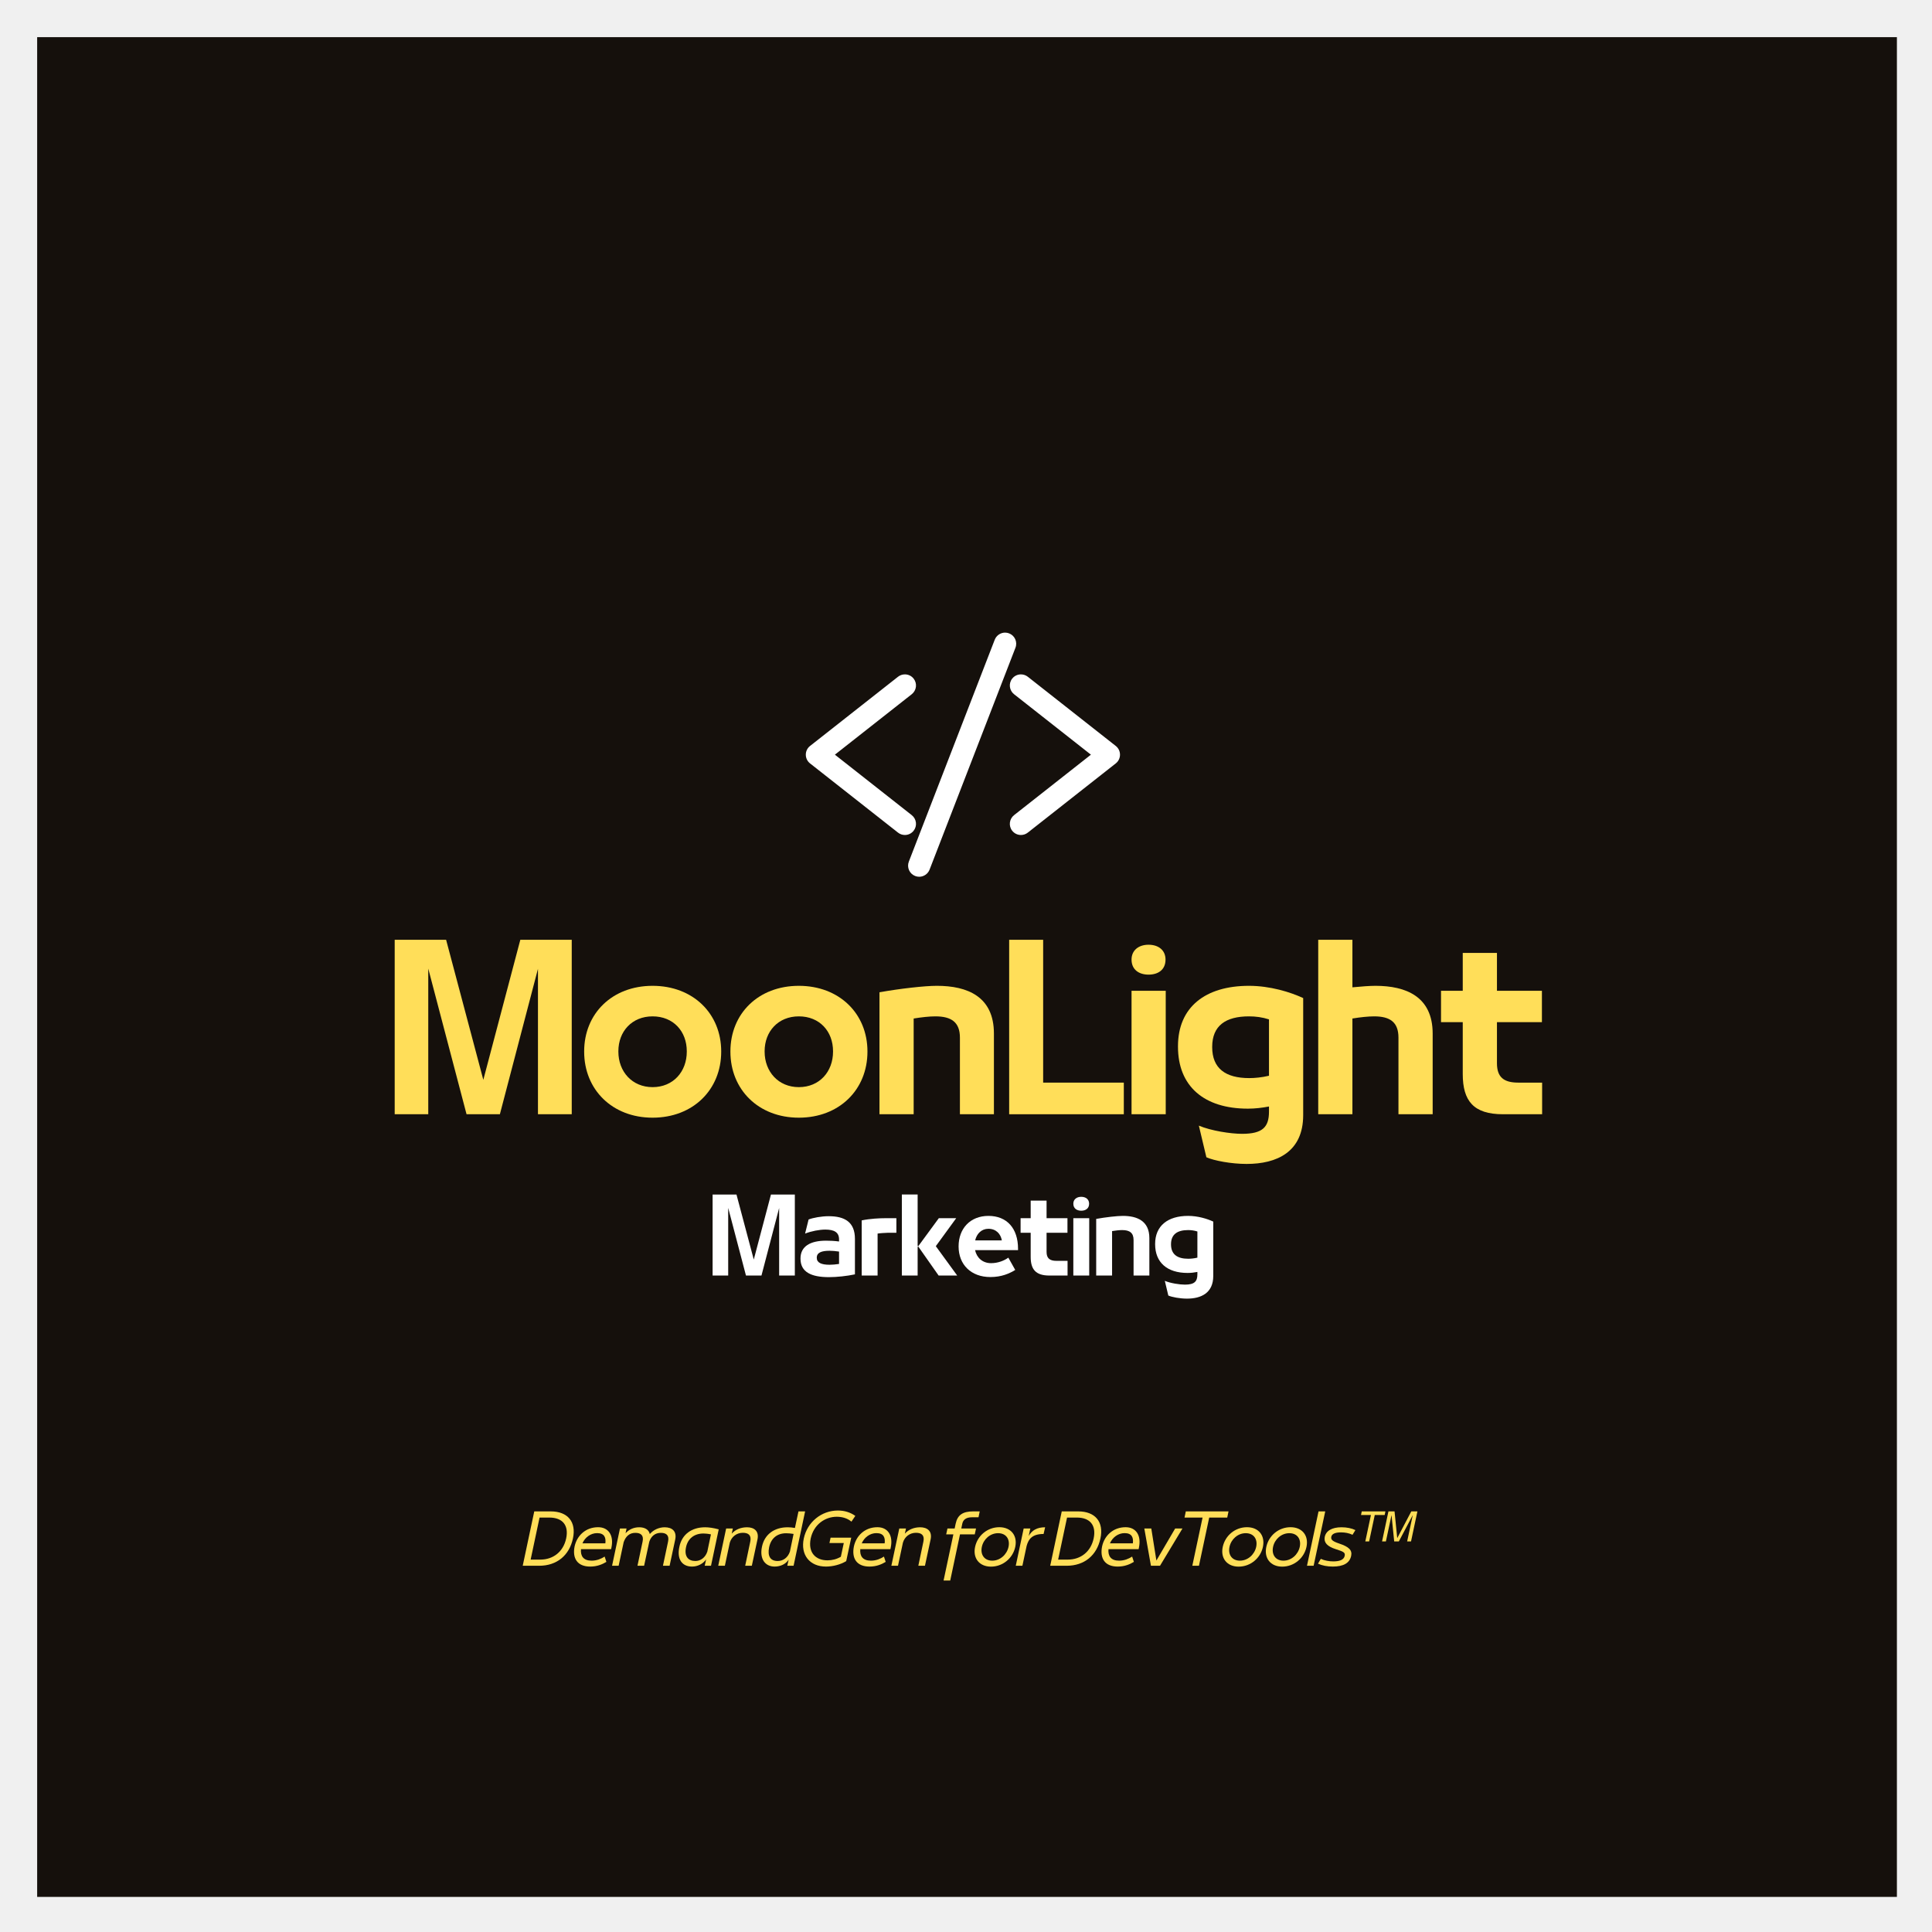
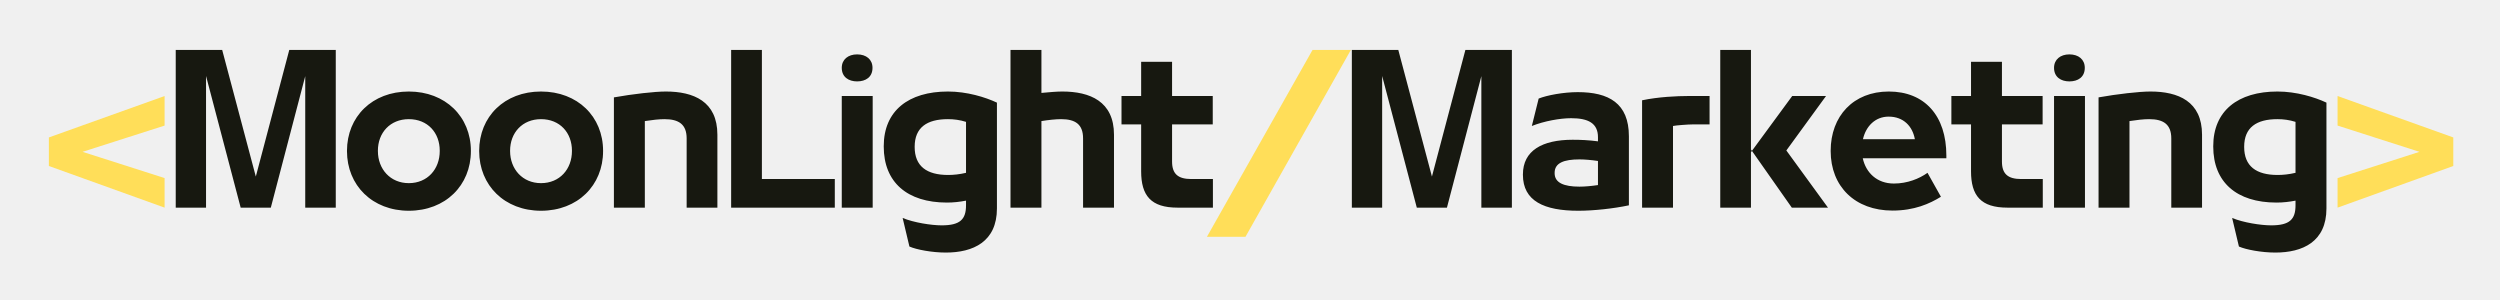
- <svg xmlns="http://www.w3.org/2000/svg" role="img" viewBox="-46.49 -46.49 467.48 467.48">
+ <svg xmlns="http://www.w3.org/2000/svg" role="img" viewBox="151.03 281.52 297.70 35.70">
+   <style>svg {isolation:isolate}</style>
  <defs>
-     <clipPath id="a">
-       <path d="M148.449 116H176v40h-27.551zm0 0" />
-     </clipPath>
-     <clipPath id="b">
-       <path d="M197 116h27.789v40H197zm0 0" />
-     </clipPath>
-     <clipPath id="c">
-       <path d="M173 106.578h27v59.375h-27zm0 0" />
+     <clipPath id="_clipPath_rxUXPJ3z9i6o1lEoajKVf1JY6v8r5W4s">
+       <path d="M0 0h600v600H0z" />
    </clipPath>
  </defs>
-   <path fill="#fff" d="M-37.5-37.5h450v450h-450z" />
-   <path fill="#15100c" d="M-37.5-37.5h450v450h-450z" />
-   <path fill="#fff" d="M172.461 154.75c-.422 0-.836-.141-1.168-.406l-21.281-16.746c-.457-.359-.719-.898-.719-1.48 0-.578.262-1.117.719-1.48l21.281-16.742c.332-.266.746-.406 1.168-.406.578 0 1.121.262 1.48.719.309.398.453.891.391 1.391-.059.5-.312.945-.707 1.258l-19.398 15.262L173.625 151.379c.395.316.648.762.707 1.262.062.5-.082.992-.391 1.391-.359.453-.902.719-1.48.719" />
-   <g clip-path="url(#a)">
-     <path fill="#fff" d="M172.461 116.688c-.602 0-1.188.203-1.66.574l-21.285 16.746c-.656.516-1.027 1.281-1.027 2.109 0 .832.375 1.602 1.027 2.113l21.285 16.746c.469.371 1.059.574 1.66.574.832 0 1.602-.375 2.113-1.027.445-.562.641-1.266.559-1.977-.09-.715-.445-1.352-1.008-1.797l-18.598-14.633 18.598-14.629c.562-.449.918-1.082 1.008-1.797.082-.711-.113-1.414-.559-1.98-.512-.652-1.285-1.023-2.113-1.023zm0 1.605c.32 0 .637.141.852.41.371.473.289 1.152-.18 1.523L152.93 136.117l20.203 15.895c.469.371.551 1.051.18 1.52-.215.273-.531.414-.852.414-.234 0-.469-.074-.668-.23l-21.285-16.746c-.262-.203-.414-.52-.414-.852 0-.332.152-.645.414-.848l21.285-16.746c.195-.156.434-.23.668-.23" />
+   <g clip-path="url(#_clipPath_rxUXPJ3z9i6o1lEoajKVf1JY6v8r5W4s)">
+     <path fill="#FFDE59" d="M170.63 302.725l-9.771-3.125 9.771-3.125v-3.521l-13.781 4.932v3.401l13.781 4.959v-3.521z" />
+     <path fill="#171810" d="M181.492 302.543l-4.005-15.079h-5.531v18.782h3.609v-15.677l4.125 15.677h3.589l4.099-15.657v15.657h3.635v-18.782h-5.536l-3.985 15.079zm18.22 4.073c4.354 0 7.391-3.011 7.391-7.11v-.021c0-4.078-3.037-7.067-7.391-7.067s-7.364 2.989-7.364 7.067v.021c0 4.099 3.036 7.11 7.364 7.11zm0-3.287c-2.198 0-3.682-1.667-3.682-3.823v-.047c0-2.13 1.458-3.75 3.682-3.75 2.25 0 3.682 1.62 3.682 3.75v.047c0 2.156-1.458 3.823-3.682 3.823zm15.742 3.287c4.355 0 7.391-3.011 7.391-7.11v-.021c0-4.078-3.036-7.067-7.391-7.067-4.354 0-7.364 2.989-7.364 7.067v.021c0 4.099 3.036 7.11 7.364 7.11zm0-3.287c-2.197 0-3.682-1.667-3.682-3.823v-.047c0-2.13 1.459-3.75 3.682-3.75 2.25 0 3.683 1.62 3.683 3.75v.047c0 2.156-1.459 3.823-3.683 3.823zm12.363 2.917v-10.308c.859-.135 1.692-.229 2.338-.229 1.714 0 2.641.625 2.641 2.292v8.245h3.661v-8.683c0-3.984-2.849-5.145-6.14-5.145-1.344 0-3.959.302-6.183.698v13.13h3.683zm22.621 0v-3.407h-8.682v-15.375h-3.662v18.782h12.344zm2.657-15.032c1.021 0 1.833-.51 1.833-1.619 0-.995-.745-1.599-1.833-1.599-1.063 0-1.828.604-1.828 1.599 0 1.109.833 1.619 1.828 1.619zm1.854 15.032v-13.292h-3.682v13.292h3.682zm8.963-13.828c-4.703 0-7.646 2.296-7.646 6.51v.047c0 4.239 2.781 6.667 7.526 6.667.792 0 1.552-.089 2.271-.23v.558c0 1.666-.693 2.385-2.896 2.385-1.224 0-3.333-.328-4.651-.88l.807 3.401c.834.37 2.688.719 4.334.719 3.239 0 6.088-1.271 6.088-5.256v-12.598c-1.391-.652-3.568-1.323-5.833-1.323zm-3.964 6.578c0-2.292 1.459-3.287 3.964-3.287.713 0 1.432.094 2.151.323v6.068c-.787.187-1.505.255-2.13.255-2.547 0-3.985-1.042-3.985-3.333v-.026zm17.575-6.578c-.625 0-1.506.073-2.48.166v-5.12h-3.682v18.782h3.682v-10.308c.834-.135 1.714-.229 2.339-.229 1.714 0 2.62.625 2.62 2.292v8.245h3.682v-8.683c0-3.984-2.875-5.145-6.161-5.145zm17.941 13.828v-3.407h-2.567c-1.578 0-2.297-.598-2.297-2.083v-4.422h4.844v-3.38H290.6v-4.078h-3.682v4.078h-2.339v3.38h2.339v5.584c0 2.89 1.161 4.328 4.333 4.328h4.213z" />
+     <path fill="#FFDE59" d="M299.339 309.72l12.552-22.256h-4.563L294.75 309.72h4.589z" />
+     <path fill="#171810" d="M321.544 302.543l-4.005-15.079h-5.531v18.782h3.609v-15.677l4.125 15.677h3.589l4.099-15.657v15.657h3.635v-18.782h-5.536l-3.985 15.079zm17.366-10.052c-1.693 0-3.661.369-4.656.765l-.813 3.266c1.464-.584 3.36-.927 4.683-.927 2.036 0 3.192.599 3.192 2.265v.49c-1.088-.141-2.036-.188-3.01-.188-3.636 0-5.927 1.297-5.927 4.125v.047c0 3.125 2.526 4.282 6.599 4.282 1.807 0 4.192-.256 6.021-.646v-8.224c0-3.938-2.407-5.255-6.089-5.255zm-2.755 9.609c0-1.182 1.109-1.599 2.963-1.599.578 0 1.459.073 2.198.187v2.87c-.765.115-1.573.188-2.198.188-1.875 0-2.963-.464-2.963-1.599v-.047zm14.096 4.146v-9.724c.302-.073 1.807-.188 2.365-.188h1.989v-3.38h-2.593c-1.204 0-3.495.094-5.443.51v12.782h3.682zm9.283-6.922v-11.86h-3.656v18.782h3.656v-6.599l.115-.162-.115-.161zm4.214.114l4.724-6.484h-4.026l-4.797 6.531 4.75 6.761h4.307l-4.958-6.808zm19.054.599c0-4.744-2.594-7.619-6.854-7.619-4.214 0-6.922 2.921-6.922 7.067v.021c0 4.214 2.896 7.089 7.364 7.089 2.594 0 4.422-.813 5.766-1.646l-1.599-2.849c-.974.693-2.385 1.276-4.005 1.276-2.016 0-3.333-1.297-3.703-3.01h9.953v-.329zm-6.875-4.63c1.781 0 2.849 1.156 3.125 2.688h-6.182c.349-1.532 1.458-2.688 3.057-2.688zm18.358 10.839v-3.407h-2.567c-1.578 0-2.297-.598-2.297-2.083v-4.422h4.844v-3.38h-4.844v-4.078h-3.682v4.078H383.4v3.38h2.339v5.584c0 2.89 1.161 4.328 4.333 4.328h4.213zm3.168-15.032c1.021 0 1.833-.51 1.833-1.619 0-.995-.745-1.599-1.833-1.599-1.063 0-1.828.604-1.828 1.599 0 1.109.833 1.619 1.828 1.619zm1.854 15.032v-13.292h-3.682v13.292h3.682zm5.301 0v-10.308c.859-.135 1.693-.229 2.339-.229 1.713 0 2.64.625 2.64 2.292v8.245h3.662v-8.683c0-3.984-2.849-5.145-6.141-5.145-1.344 0-3.958.302-6.182.698v13.13h3.682zm17.621-13.828c-4.703 0-7.646 2.296-7.646 6.51v.047c0 4.239 2.782 6.667 7.527 6.667.791 0 1.552-.089 2.27-.23v.558c0 1.666-.692 2.385-2.895 2.385-1.224 0-3.334-.328-4.652-.88l.808 3.401c.833.37 2.687.719 4.333.719 3.24 0 6.089-1.271 6.089-5.256v-12.598c-1.391-.652-3.568-1.323-5.834-1.323zm-3.963 6.578c0-2.292 1.458-3.287 3.963-3.287.714 0 1.433.094 2.151.323v6.068c-.786.187-1.505.255-2.13.255-2.547 0-3.984-1.042-3.984-3.333v-.026z" />
+     <path fill="#FFDE59" d="M443.169 301.287v-3.401l-13.781-4.932v3.521l9.75 3.125-9.75 3.125v3.521l13.781-4.959z" />
  </g>
-   <path fill="#fff" d="M200.543 154.75c-.582 0-1.121-.266-1.484-.719-.641-.816-.5-2.004.316-2.652l19.402-15.262-19.402-15.262c-.816-.645-.957-1.832-.316-2.648.363-.457.902-.719 1.484-.719.422 0 .836.141 1.164.406l21.285 16.742c.457.363.719.902.719 1.48 0 .582-.262 1.121-.723 1.48l-21.281 16.746c-.328.266-.742.406-1.164.406" />
-   <g clip-path="url(#b)">
-     <path fill="#fff" d="M200.543 116.688c-.828 0-1.602.371-2.113 1.023-.918 1.164-.715 2.859.449 3.777l18.598 14.629L198.879 150.75c-1.164.918-1.367 2.613-.449 3.773.512.652 1.285 1.027 2.113 1.027.602 0 1.188-.203 1.66-.574l21.285-16.746c.652-.512 1.023-1.281 1.023-2.113 0-.828-.371-1.594-1.02-2.109l-21.285-16.746c-.473-.371-1.062-.574-1.664-.574zm0 1.605c.234 0 .473.074.668.23l21.285 16.746c.258.203.41.516.41.848 0 .332-.152.648-.41.852l-21.285 16.746c-.195.156-.434.23-.668.23-.32 0-.641-.141-.852-.414-.371-.469-.289-1.148.18-1.52l20.203-15.895-20.203-15.891c-.469-.371-.551-1.051-.18-1.523.211-.27.531-.41.852-.41" />
-   </g>
-   <path fill="#fff" d="M175.926 164.852c-.234 0-.465-.043-.684-.125-.469-.184-.84-.539-1.043-.996-.203-.465-.215-.973-.035-1.441l20.789-53.699c.277-.719.984-1.207 1.754-1.207.234 0 .469.047.684.129.969.379 1.453 1.473 1.078 2.441l-20.785 53.695c-.277.719-.988 1.203-1.758 1.203" />
-   <g clip-path="url(#c)">
-     <path fill="#fff" d="M196.707 106.582c-1.102 0-2.109.695-2.504 1.719l-20.785 53.695c-.258.672-.242 1.398.047 2.059.293.656.82 1.16 1.488 1.418.312.121.637.184.973.184 1.102 0 2.109-.691 2.508-1.719l20.781-53.695c.539-1.383-.152-2.945-1.535-3.477-.309-.121-.637-.184-.973-.184zm0 1.605c.133 0 .266.027.395.074.559.215.832.84.617 1.398l-20.785 53.695c-.164.434-.574.695-1.008.695-.133 0-.266-.023-.395-.074-.559-.215-.832-.844-.613-1.398l20.781-53.695c.168-.434.574-.695 1.008-.695" />
-   </g>
-   <path d="M70.458 214.792l-9.004-33.887h-12.441V223.12h8.121v-35.238L66.399 223.12h8.066l9.215-35.188V223.12h8.172v-42.215H79.411zm0 0" fill="#ffde59" />
-   <path d="M111.413 223.952c9.785 0 16.605-6.766 16.605-15.98v-.051c0-9.16-6.82-15.875-16.605-15.875-9.785 0-16.555 6.715-16.555 15.875v.051c0 9.215 6.82 15.98 16.555 15.98zm0-7.391c-4.945 0-8.277-3.746-8.277-8.59V207.87c0-4.789 3.281-8.434 8.277-8.434 5.047 0 8.277 3.645 8.277 8.434v.102c0 4.844-3.281 8.59-8.277 8.59zm0 0" fill="#ffde59" />
-   <path d="M146.8 223.952c9.785 0 16.605-6.766 16.605-15.98v-.051c0-9.16-6.82-15.875-16.605-15.875-9.785 0-16.555 6.715-16.555 15.875v.051c0 9.215 6.82 15.98 16.555 15.98zm0-7.391c-4.945 0-8.277-3.746-8.277-8.59V207.87c0-4.789 3.281-8.434 8.277-8.434 5.047 0 8.277 3.645 8.277 8.434v.102c0 4.844-3.281 8.59-8.277 8.59zm0 0" fill="#ffde59" />
-   <path d="M174.587 223.12v-23.164c1.926-.312 3.801-.52 5.258-.52 3.852 0 5.934 1.406 5.934 5.152V223.12h8.227v-19.52c0-8.953-6.402-11.555-13.797-11.555-3.016 0-8.898.676-13.895 1.562V223.12zm0 0" fill="#ffde59" />
-   <path d="M225.437 223.12v-7.652h-19.52v-34.562h-8.223V223.12zm0 0" fill="#ffde59" />
-   <path d="M231.415 189.339c2.293 0 4.113-1.145 4.113-3.645 0-2.238-1.664-3.59-4.113-3.59-2.395 0-4.109 1.352-4.109 3.59 0 2.5 1.871 3.645 4.109 3.645zm4.164 33.781v-29.879h-8.273V223.12zm0 0" fill="#ffde59" />
-   <path d="M255.722 192.046c-10.566 0-17.18 5.152-17.18 14.625v.105c0 9.523 6.246 14.992 16.918 14.992 1.77 0 3.488-.211 5.102-.523v1.25c0 3.75-1.562 5.363-6.508 5.363-2.758 0-7.496-.73-10.461-1.98l1.82 7.652c1.875.832 6.039 1.613 9.734 1.613 7.289 0 13.691-2.863 13.691-11.816v-28.316c-3.125-1.457-8.016-2.965-13.117-2.965zm-8.902 14.781c0-5.152 3.281-7.391 8.902-7.391 1.613 0 3.227.207 4.84.73v13.637c-1.77.414-3.383.57-4.789.57-5.727 0-8.953-2.34-8.953-7.496zm0 0" fill="#ffde59" />
-   <path d="M286.32 192.046c-1.406 0-3.383.156-5.57.363v-11.504h-8.273V223.12h8.273v-23.164c1.875-.312 3.852-.52 5.258-.52 3.852 0 5.883 1.406 5.883 5.152V223.12h8.277v-19.52c0-8.953-6.457-11.555-13.848-11.555zm0 0" fill="#ffde59" />
-   <path d="M326.653 223.12v-7.652h-5.777c-3.539 0-5.152-1.352-5.152-4.684v-9.941h10.879v-7.602h-10.879v-9.16h-8.277v9.16h-5.258v7.602h5.258v12.543c0 6.508 2.605 9.734 9.734 9.734zm0 0" fill="#ffde59" />
-   <path d="M135.897 258.282l-4.184-15.738h-5.777V262.149h3.773v-16.367l4.301 16.367h3.75l4.277-16.34V262.149h3.797v-19.605h-5.777zm0 0" fill="#fff" />
-   <path d="M154.021 247.79c-1.766 0-3.82.387-4.859.797l-.848 3.41c1.523-.605 3.508-.969 4.883-.969 2.129 0 3.336.629 3.336 2.371v.508c-1.137-.145-2.125-.195-3.141-.195-3.797 0-6.188 1.355-6.188 4.305v.047c0 3.266 2.633 4.473 6.887 4.473 1.887 0 4.375-.266 6.285-.676v-8.582c0-4.109-2.512-5.488-6.355-5.488zm-2.879 10.031c0-1.23 1.16-1.668 3.094-1.668.605 0 1.523.074 2.297.195v2.996c-.797.121-1.641.195-2.297.195-1.957 0-3.094-.484-3.094-1.668zm0 0" fill="#fff" />
-   <path d="M165.858 262.149v-10.152c.316-.074 1.887-.195 2.465-.195h2.082V248.274h-2.707c-1.258 0-3.652.098-5.684.531V262.149zm0 0" fill="#fff" />
-   <path d="M175.548 254.922v-12.379h-3.82V262.149h3.82v-6.891l.121-.168zm4.398.121l4.934-6.77h-4.207l-5.004 6.816 4.957 7.059h4.496zm0 0" fill="#fff" />
-   <path d="M199.841 255.669c0-4.953-2.707-7.953-7.156-7.953-4.398 0-7.227 3.047-7.227 7.375v.023c0 4.398 3.02 7.398 7.688 7.398 2.707 0 4.617-.848 6.016-1.719l-1.668-2.973c-1.012.727-2.488 1.332-4.18 1.332-2.105 0-3.48-1.355-3.867-3.145h10.395zm-7.18-4.832c1.859 0 2.973 1.207 3.262 2.805h-6.453c.363-1.598 1.523-2.805 3.191-2.805zm0 0" fill="#fff" />
-   <path d="M211.824 262.149v-3.555h-2.684c-1.645 0-2.395-.629-2.395-2.176v-4.617h5.055V248.274h-5.055v-4.254h-3.844v4.254h-2.441v3.527h2.441v5.828c0 3.02 1.211 4.52 4.523 4.52zm0 0" fill="#fff" />
-   <path d="M215.13 246.462c1.062 0 1.91-.535 1.91-1.695 0-1.039-.773-1.668-1.91-1.668-1.113 0-1.91.629-1.91 1.668 0 1.16.871 1.695 1.91 1.695zm1.934 15.688v-13.875h-3.844v13.875zm0 0" fill="#fff" />
-   <path d="M222.597 262.149v-10.758c.895-.145 1.766-.242 2.441-.242 1.789 0 2.758.652 2.758 2.395v8.605h3.82v-9.066c0-4.156-2.977-5.367-6.406-5.367-1.402 0-4.137.316-6.457.727V262.149zm0 0" fill="#fff" />
-   <path d="M240.989 247.715c-4.906 0-7.977 2.395-7.977 6.793v.051c0 4.422 2.898 6.961 7.855 6.961.82 0 1.621-.098 2.371-.242v.582c0 1.738-.727 2.488-3.023 2.488-1.281 0-3.48-.336-4.859-.918l.848 3.555c.867.387 2.805.75 4.52.75 3.383 0 6.355-1.332 6.355-5.488V249.094c-1.449-.676-3.723-1.379-6.09-1.379zm-4.133 6.867c0-2.395 1.523-3.434 4.133-3.434.75 0 1.5.098 2.25.34v6.332c-.824.195-1.574.266-2.227.266-2.66 0-4.156-1.086-4.156-3.48zm0 0" fill="#fff" />
-   <path d="M83.968 332.373c4.332 0 7.316-2.562 8.176-6.617.859-4.008-1.266-6.539-5.371-6.539h-3.988L79.991 332.373zm.098-11.664h2.352c3.242 0 4.754 1.898 4.086 5.047-.68 3.211-3.129 5.125-6.242 5.125h-2.355zm0 0" fill="#ffde59" />
-   <path d="M98.24 323.045c-3.035 0-5.129 2.043-5.695 4.641-.582 2.902.664 4.883 3.781 4.883 1.668 0 2.953-.551 3.91-1.137l-.422-1.281c-.797.52-1.883.988-3.148.988-1.98 0-2.727-1.102-2.578-2.789h7.297l.066-.355c.633-2.969-.699-4.949-3.211-4.949zm-.246 1.43c1.785 0 2.16 1.102 1.996 2.465h-5.547c.617-1.445 1.996-2.465 3.551-2.465zm0 0" fill="#ffde59" />
-   <path d="M114.344 323.06c-1.379 0-2.738.617-3.602 1.641-.242-1.105-1.246-1.641-2.562-1.641-1.363 0-2.48.535-3.309 1.445l.242-1.152h-1.59l-1.914 9.02h1.59l1.219-5.711c.504-1.426 1.426-2.254 2.82-2.254 1.316 0 2.094.582 1.754 2.141l-1.234 5.824h1.605l1.25-5.809c.438-1.344 1.414-2.156 2.793-2.156 1.281 0 2.09.551 1.75 2.141l-1.234 5.824h1.609l1.344-6.277c.457-2.062-.711-3.035-2.531-3.035zm0 0" fill="#ffde59" />
-   <path d="M124.124 323.06c-3.246 0-5.629 1.719-6.23 4.738-.633 2.953.617 4.77 3.066 4.77 1.332 0 2.645-.633 3.406-1.738l-.34 1.543h1.523l1.867-8.809c-1.266-.34-2.352-.504-3.293-.504zm-2.352 8.16c-1.738 0-2.727-1.102-2.273-3.309.438-2.141 2.027-3.344 4.219-3.344.391 0 1.102.051 1.816.211l-.875 4.172c-.504 1.492-1.656 2.27-2.887 2.27zm0 0" fill="#ffde59" />
-   <path d="M134.276 323.06c-1.445 0-2.824.52-3.715 1.543l.277-1.25h-1.625l-1.914 9.02h1.605l1.188-5.582c.438-1.492 1.703-2.398 3.16-2.398 1.316 0 2.125.566 1.801 2.125l-1.23 5.855h1.605l1.363-6.359c.438-2.027-.797-2.953-2.516-2.953zm0 0" fill="#ffde59" />
-   <path d="M145.856 323.225c-.633-.113-1.215-.164-1.75-.164-3.246 0-5.629 1.719-6.23 4.738-.617 2.938.793 4.77 3.066 4.77 1.25 0 2.609-.473 3.391-1.672l-.324 1.477h1.523l2.789-13.156h-1.605zm-1.215 5.727c-.504 1.492-1.688 2.27-2.953 2.27-1.738 0-2.516-1.117-2.078-3.309.438-2.141 1.914-3.406 4.105-3.406.438 0 1.152.047 1.816.16zm0 0" fill="#ffde59" />
-   <path d="M155.976 320.514c1.43 0 2.66.422 3.555 1.184l.938-1.395c-1.246-.875-2.641-1.297-4.215-1.297-3.977 0-7.414 2.789-8.258 6.781-.828 3.957 1.426 6.781 5.367 6.781 1.641 0 3.508-.473 4.902-1.316l1.215-5.676h-4.996l-.277 1.297h3.473l-.715 3.328c-1.02.582-2.105.859-3.227.859-2.855 0-4.754-1.852-4.07-5.273.746-3.457 3.535-5.273 6.309-5.273zm0 0" fill="#ffde59" />
-   <path d="M165.821 323.045c-3.035 0-5.129 2.043-5.695 4.641-.582 2.902.664 4.883 3.781 4.883 1.668 0 2.953-.551 3.91-1.137l-.422-1.281c-.797.52-1.883.988-3.148.988-1.98 0-2.727-1.102-2.578-2.789h7.297l.066-.355c.633-2.969-.699-4.949-3.211-4.949zm-.246 1.43c1.785 0 2.16 1.102 1.996 2.465h-5.547c.617-1.445 1.996-2.465 3.551-2.465zm0 0" fill="#ffde59" />
-   <path d="M176.168 323.06c-1.445 0-2.824.52-3.715 1.543l.277-1.25h-1.625l-1.914 9.02h1.605l1.188-5.582c.438-1.492 1.703-2.398 3.16-2.398 1.316 0 2.125.566 1.801 2.125l-1.23 5.855h1.605l1.363-6.359c.438-2.027-.797-2.953-2.516-2.953zm0 0" fill="#ffde59" />
-   <path d="M183.433 335.943l2.367-11.164h3.57l.305-1.426h-3.566l.242-1.152c.195-.941.895-1.559 2.336-1.559h1.59l.293-1.426H188.98c-2.484 0-3.781.844-4.234 2.984l-.242 1.152h-1.738l-.309 1.426h1.738l-2.371 11.164zm0 0" fill="#ffde59" />
-   <path d="M193.292 332.584c2.855 0 5.289-2.027 5.875-4.77.582-2.727-1.023-4.77-3.848-4.77-2.902 0-5.289 2.043-5.871 4.77-.586 2.742 1.039 4.77 3.844 4.77zm.309-1.445c-1.93 0-2.918-1.477-2.516-3.34.391-1.852 2.012-3.309 3.926-3.309 1.949 0 2.922 1.457 2.531 3.309-.406 1.863-2.027 3.34-3.941 3.34zm0 0" fill="#ffde59" />
-   <path d="M202.811 323.353h-1.605l-1.914 9.02h1.605l1.023-4.801c.473-1.754 1.445-2.891 4.105-2.891l.371-1.621c-1.977 0-3.211.746-3.973 2.109zm0 0" fill="#ffde59" />
-   <path d="M211.603 332.373c4.332 0 7.316-2.562 8.176-6.617.859-4.008-1.266-6.539-5.371-6.539h-3.988l-2.793 13.156zm.098-11.664h2.352c3.242 0 4.754 1.898 4.086 5.047-.68 3.211-3.129 5.125-6.242 5.125h-2.355zm0 0" fill="#ffde59" />
-   <path d="M225.876 323.045c-3.035 0-5.129 2.043-5.695 4.641-.582 2.902.664 4.883 3.781 4.883 1.668 0 2.953-.551 3.91-1.137l-.422-1.281c-.797.52-1.883.988-3.148.988-1.98 0-2.727-1.102-2.578-2.789h7.297l.066-.355c.633-2.969-.699-4.949-3.211-4.949zm-.246 1.43c1.785 0 2.16 1.102 1.996 2.465h-5.547c.617-1.445 1.996-2.465 3.551-2.465zm0 0" fill="#ffde59" />
-   <path d="M233.319 331.107l-1.234-7.754h-1.688l1.605 9.02h2.191l5.434-9.02h-1.766zm0 0" fill="#ffde59" />
-   <path d="M243.616 332.373l2.484-11.664h4.363l.309-1.492h-10.336l-.309 1.492h4.367l-2.484 11.664zm0 0" fill="#ffde59" />
-   <path d="M253.217 332.584c2.855 0 5.289-2.027 5.875-4.77.582-2.727-1.023-4.77-3.848-4.77-2.902 0-5.289 2.043-5.871 4.77-.586 2.742 1.039 4.77 3.844 4.77zm.309-1.445c-1.93 0-2.918-1.477-2.516-3.34.391-1.852 2.012-3.309 3.926-3.309 1.949 0 2.922 1.457 2.531 3.309-.406 1.863-2.027 3.34-3.941 3.34zm0 0" fill="#ffde59" />
-   <path d="M263.759 332.584c2.855 0 5.289-2.027 5.875-4.77.582-2.727-1.023-4.77-3.848-4.77-2.902 0-5.289 2.043-5.871 4.77-.586 2.742 1.039 4.77 3.844 4.77zm.309-1.445c-1.93 0-2.918-1.477-2.516-3.34.391-1.852 2.012-3.309 3.926-3.309 1.949 0 2.922 1.457 2.531 3.309-.406 1.863-2.027 3.34-3.941 3.34zm0 0" fill="#ffde59" />
-   <path d="M271.364 332.373l2.809-13.156h-1.621l-2.793 13.156zm0 0" fill="#ffde59" />
-   <path d="M275.972 332.568c2.594 0 4.105-.828 4.477-2.598.293-1.41-.602-2.203-2.887-2.969-1.641-.551-2.043-.941-1.93-1.605.129-.762.988-1.102 2.352-1.102.988 0 1.945.18 2.789.582l.699-1.133c-.895-.441-2.094-.684-3.359-.684-2.32 0-3.797.859-4.07 2.402-.227 1.297.617 2.238 2.66 2.887 1.863.602 2.367.797 2.172 1.656-.227.973-1.297 1.312-2.773 1.312-.941 0-2.109-.195-3-.617l-.684 1.168c1.055.473 2.258.699 3.555.699zm0 0" fill="#ffde59" />
-   <path d="M283.01 319.217l-.18.875h2.402l-1.363 6.391h.926l1.363-6.391h2.398l.18-.875zm8.582 6.473l-.648-6.473h-1.477l-1.543 7.266h.926l1.363-6.375.648 6.375h1.121l3.371-6.375-1.359 6.375h.938l1.543-7.266h-1.477zm0 0" fill="#ffde59" />
</svg>
